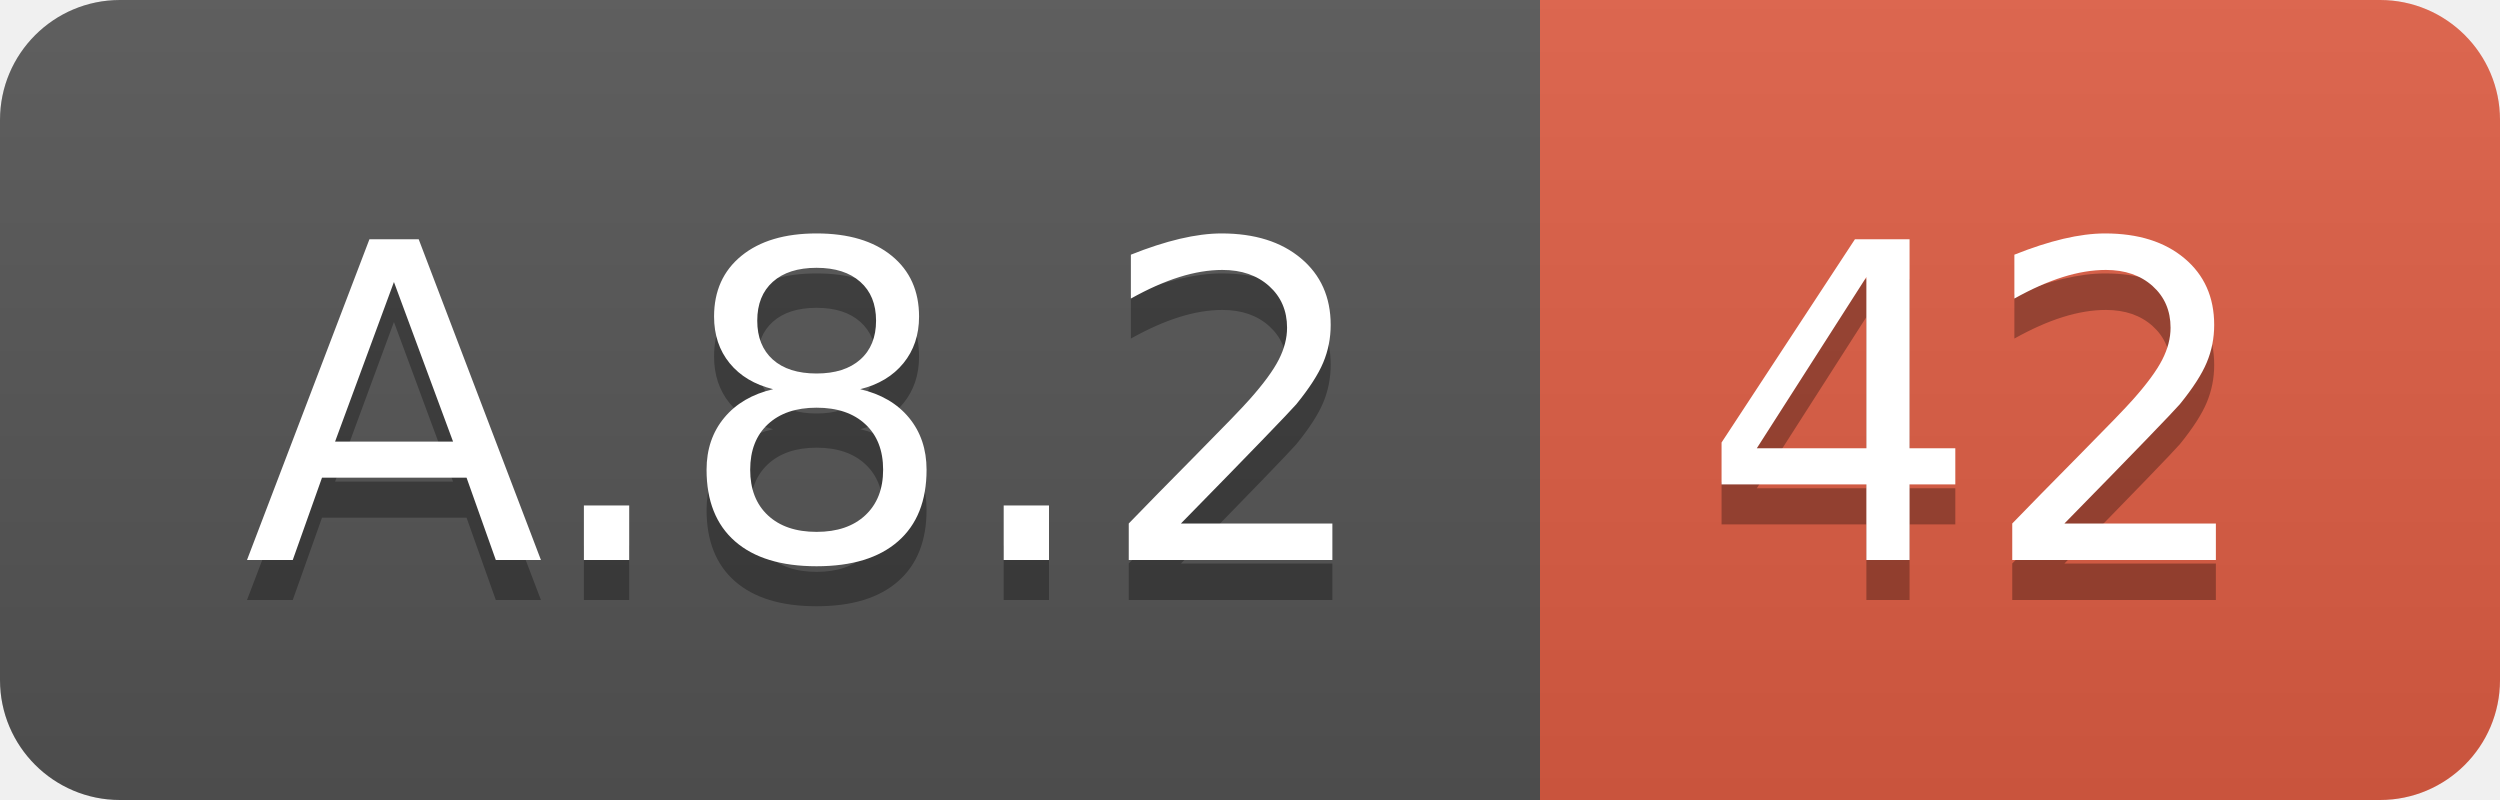
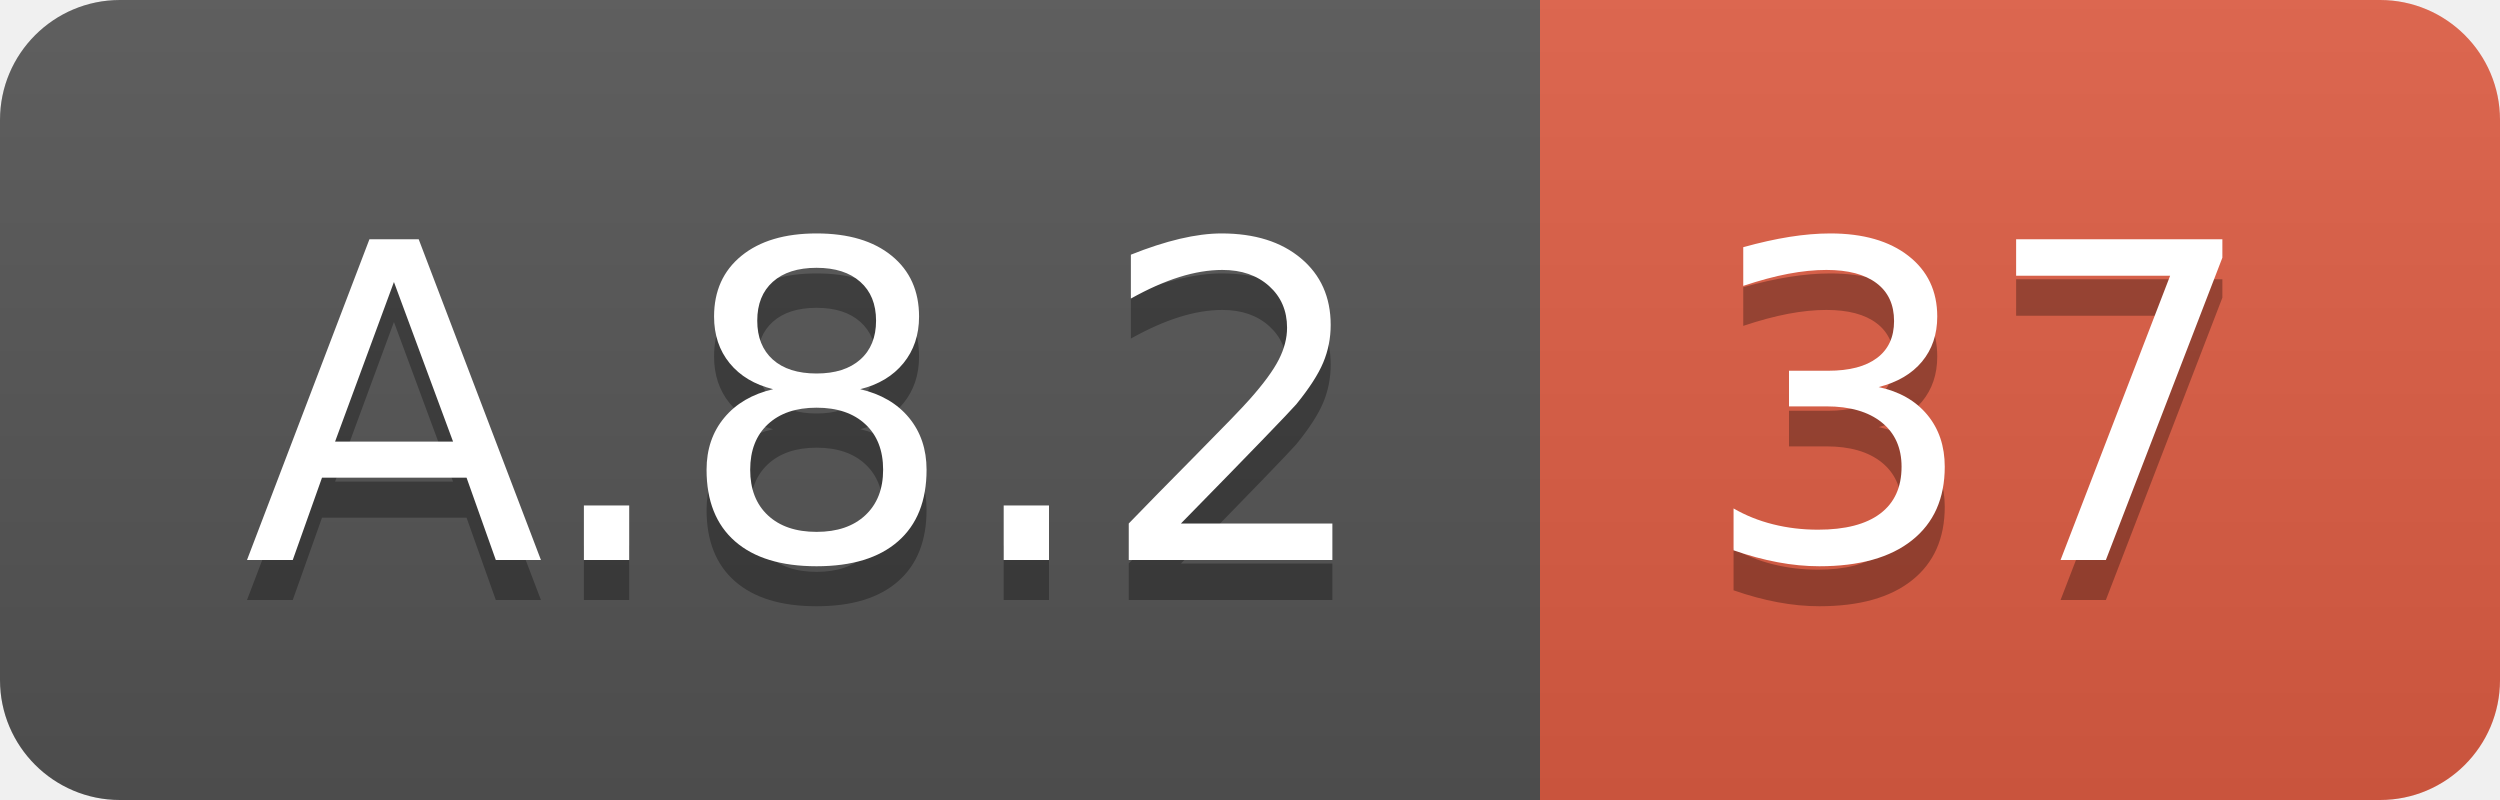
<svg xmlns="http://www.w3.org/2000/svg" width="62.5" height="20">
  <linearGradient id="smooth" x2="0" y2="100%">
    <stop offset="0" stop-color="#bbb" stop-opacity=".1" />
    <stop offset="1" stop-opacity=".1" />
  </linearGradient>
  <clipPath id="round">
    <rect width="62.5" height="20" rx="3" fill="#fff" />
  </clipPath>
  <g clip-path="url(#round)">
    <rect width="38.5" height="20" fill="#555" />
    <rect x="38.5" width="24.0" height="20" fill="#e05d44" />
    <rect width="62.5" height="20" fill="url(#smooth)" />
  </g>
  <g fill="#fff" text-anchor="middle" font-family="DejaVu Sans,Verdana,Geneva,sans-serif" font-size="110">
    <text x="202.5" y="150" fill="#010101" fill-opacity=".3" transform="scale(0.1)" textLength="285.0" lengthAdjust="spacing">A.8.2</text>
    <text x="202.5" y="140" transform="scale(0.1)" textLength="285.0" lengthAdjust="spacing">A.8.2</text>
-     <text x="495.0" y="150" fill="#010101" fill-opacity=".3" transform="scale(0.1)" textLength="140.0" lengthAdjust="spacing">42</text>
-     <text x="495.0" y="140" transform="scale(0.1)" textLength="140.0" lengthAdjust="spacing">42</text>
+     <text x="495.0" y="150" fill="#010101" fill-opacity=".3" transform="scale(0.1)" textLength="140.0" lengthAdjust="spacing">37</text>
+     <text x="495.0" y="140" transform="scale(0.1)" textLength="140.0" lengthAdjust="spacing">37</text>
  </g>
</svg>
